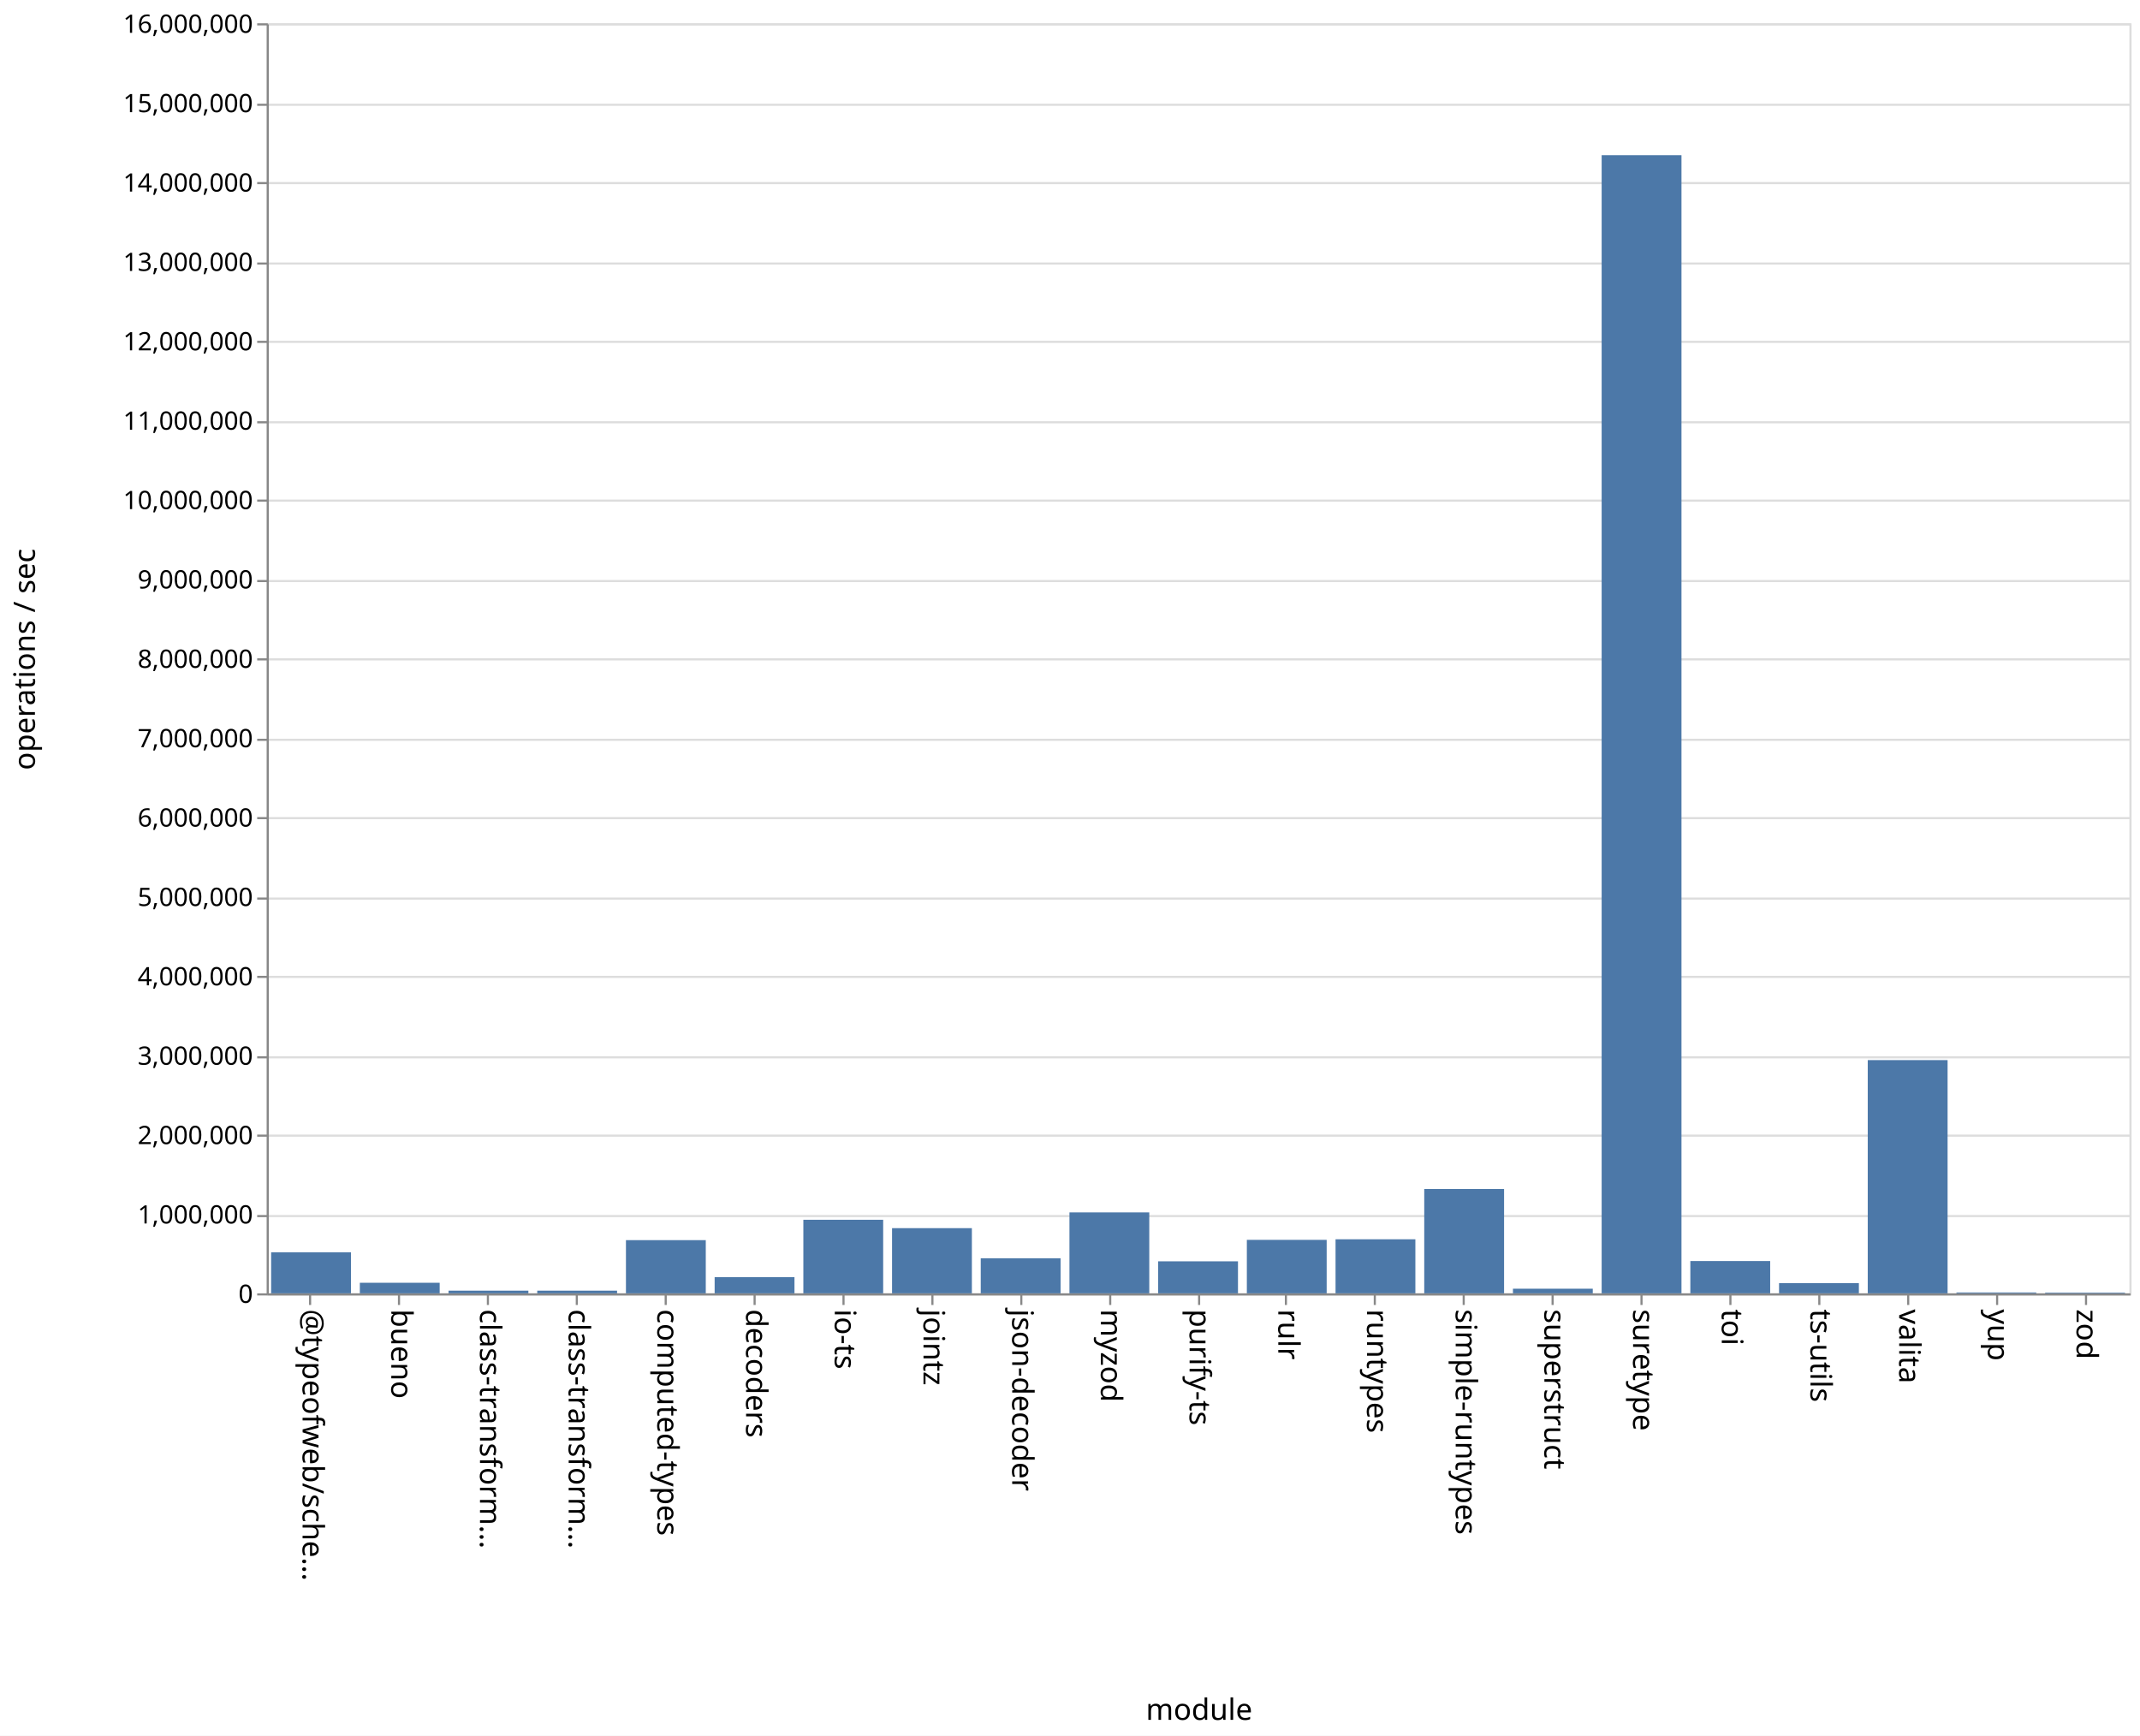
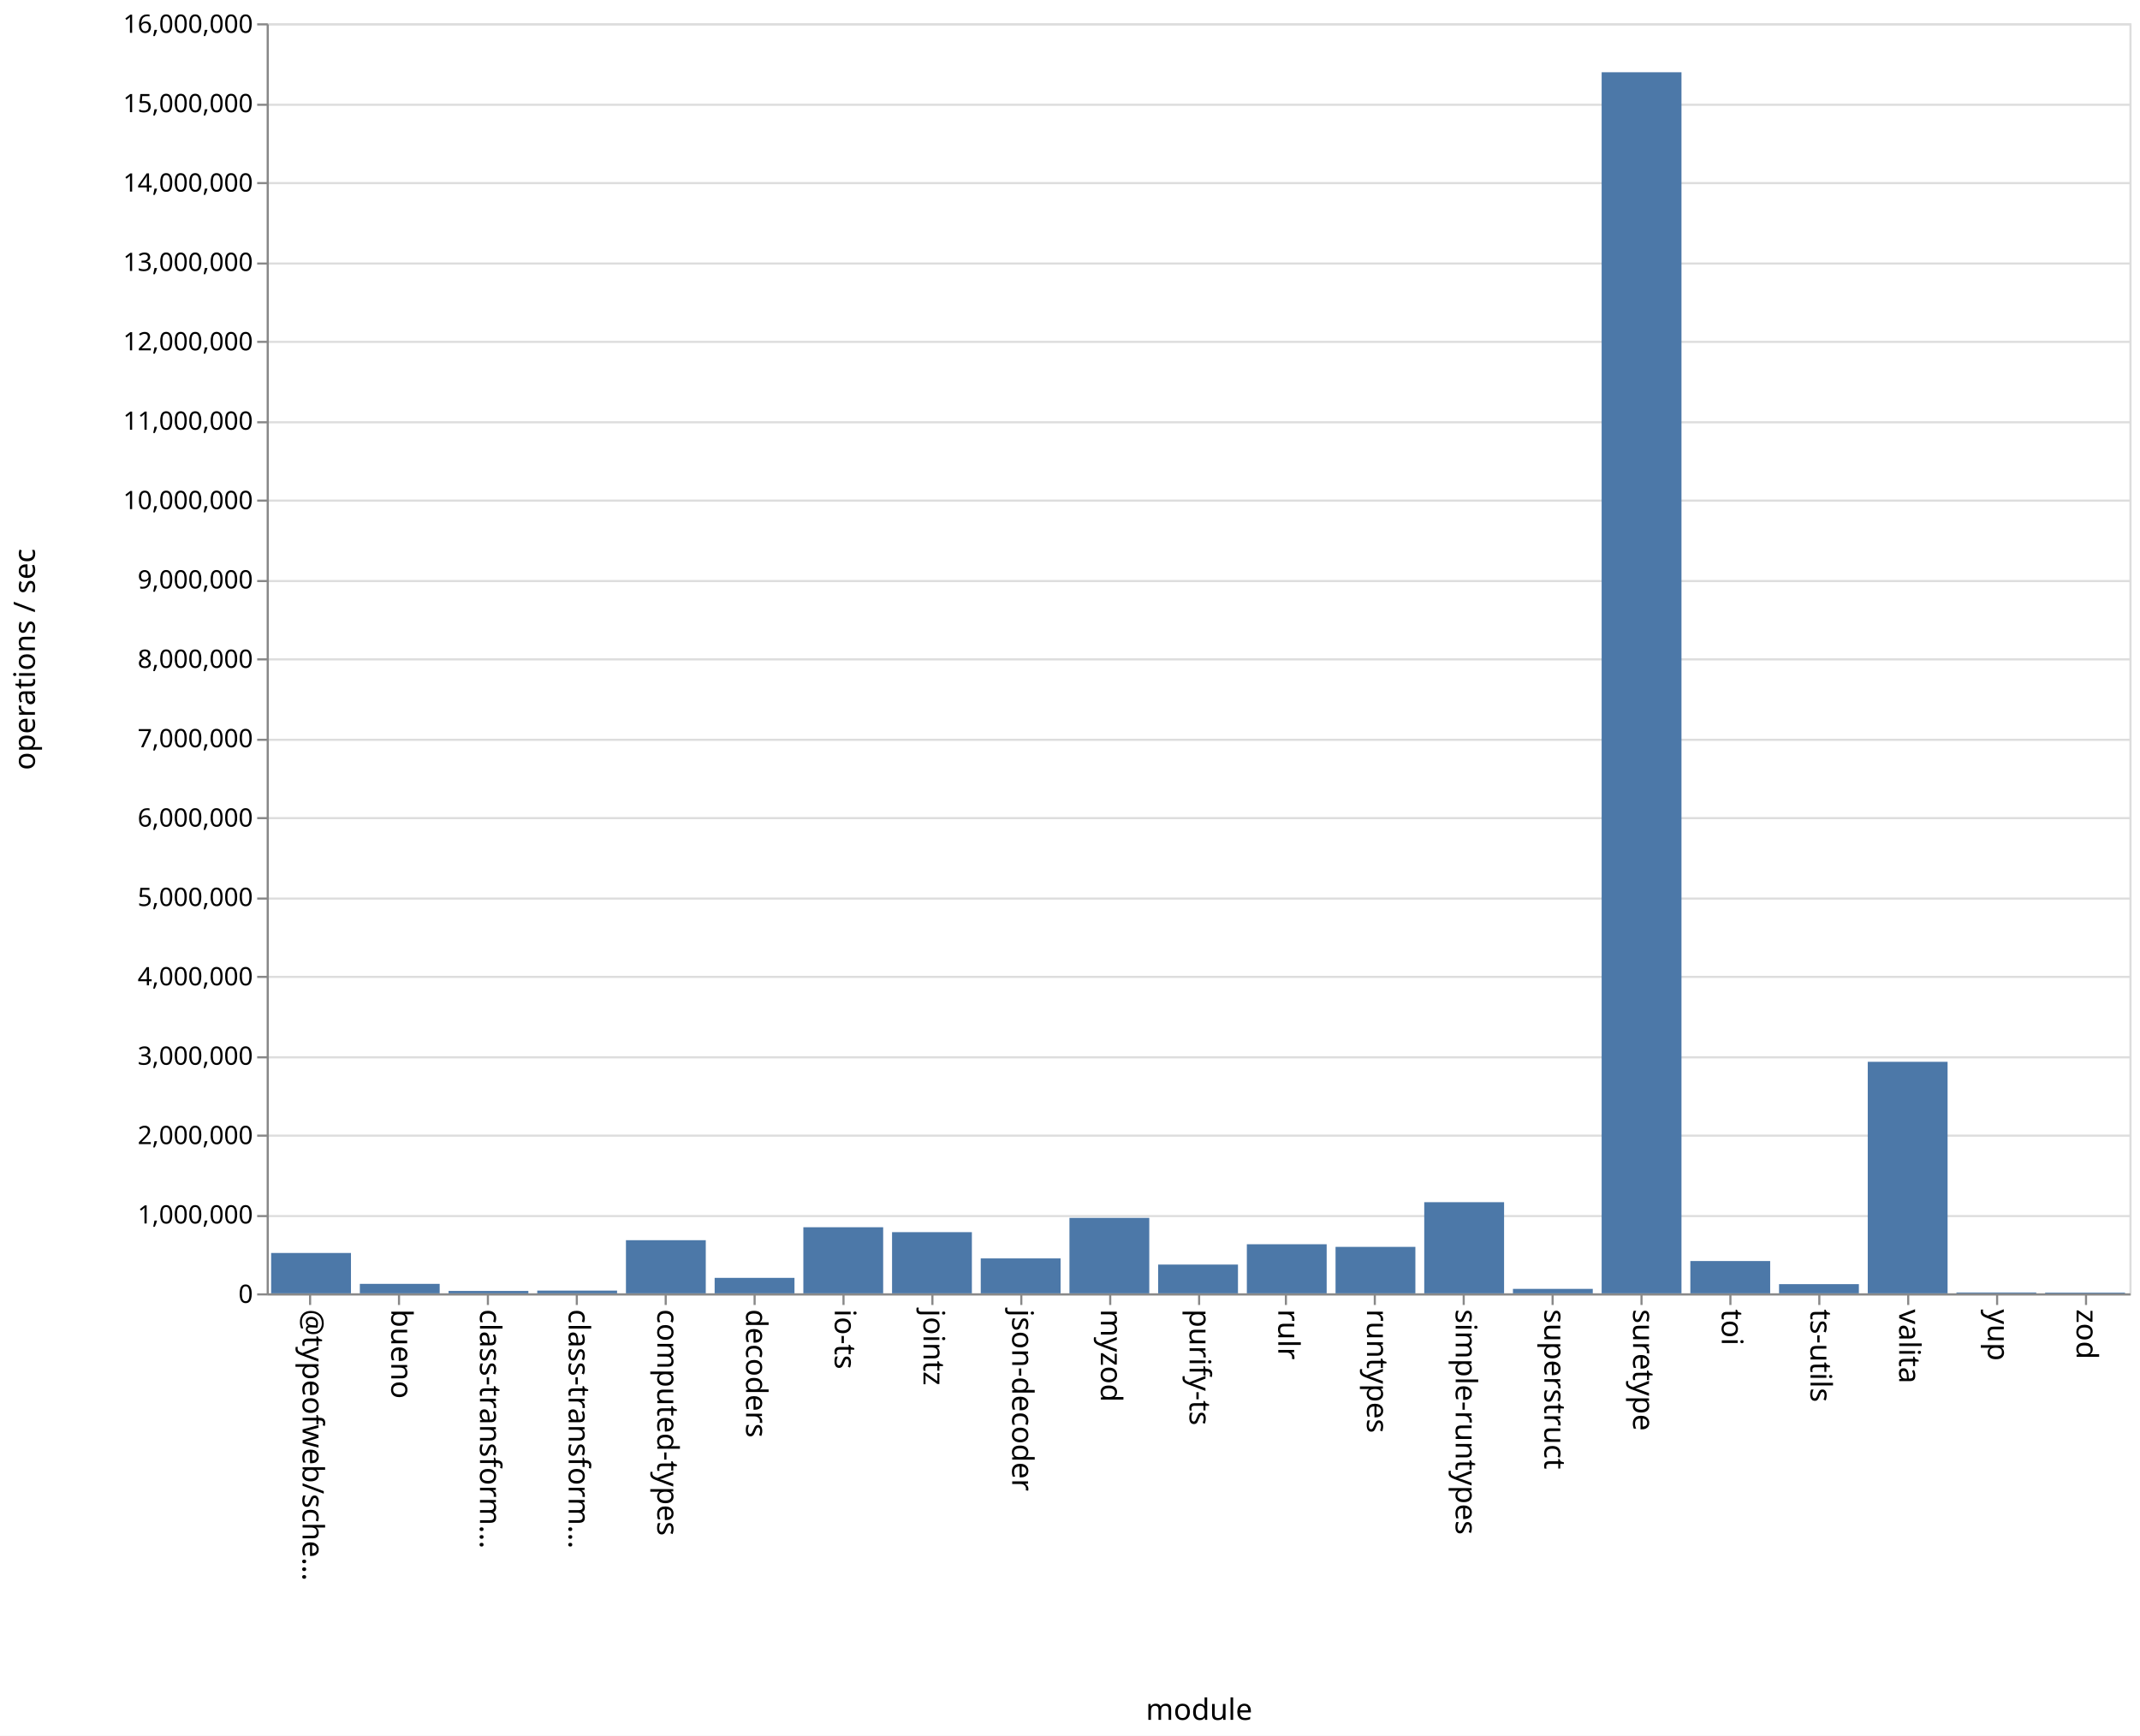
<svg xmlns="http://www.w3.org/2000/svg" class="marks" width="1011" height="820">
  <path fill="#fff" d="M0 0h1011v820H0z" />
  <g class="mark-group role-frame root" aria-roledescription="group mark container" fill="none" stroke-miterlimit="10">
    <path class="background" aria-hidden="true" d="M126.5 11.5h880v600h-880z" stroke="#ddd" />
    <g class="mark-group role-axis" aria-roledescription="axis" aria-label="Y-axis for a linear scale with values from 0 to 16,000,000">
      <path class="background" aria-hidden="true" d="M126.5 11.5z" pointer-events="none" />
      <g class="mark-rule role-axis-grid" pointer-events="none" stroke="#ddd">
        <path d="M126.5 611.5h880M126.5 574.5h880M126.5 536.5h880M126.5 499.5h880M126.5 461.5h880M126.5 424.5h880M126.5 386.5h880M126.5 349.5h880M126.5 311.5h880M126.5 274.5h880M126.5 236.5h880M126.5 199.5h880M126.5 161.5h880M126.5 124.5h880M126.5 86.5h880M126.5 49.5h880M126.5 11.5h880" />
      </g>
    </g>
    <g class="mark-group role-axis" aria-roledescription="axis" aria-label="X-axis titled 'module' for a discrete scale with 21 values: @typeofweb/schema, bueno, class-transformer-validator-async, class-transformer-validator-sync, computed-types, ending with zod">
      <path class="background" aria-hidden="true" d="M126.5 611.5z" pointer-events="none" />
      <g class="mark-rule role-axis-tick" pointer-events="none" stroke="#888">
        <path d="M146.5 611.5v5M188.5 611.5v5M230.5 611.5v5M272.5 611.5v5M314.5 611.5v5M356.5 611.5v5M398.5 611.5v5M440.5 611.5v5M482.5 611.5v5M524.5 611.5v5M566.5 611.5v5M607.5 611.5v5M649.5 611.5v5M691.5 611.5v5M733.5 611.5v5M775.5 611.5v5M817.5 611.5v5M859.5 611.5v5M901.5 611.5v5M943.5 611.5v5M985.5 611.5v5" />
      </g>
      <g class="mark-text role-axis-label" pointer-events="none" font-family="sans-serif" font-size="14" fill="#000">
        <text transform="rotate(90 -237.774 380.726)">@typeofweb/sche…</text>
        <text transform="rotate(90 -216.821 401.679)">bueno</text>
        <text transform="rotate(90 -195.869 422.631)">class-transform…</text>
        <text transform="rotate(90 -174.917 443.583)">class-transform…</text>
        <text transform="rotate(90 -153.964 464.536)">computed-types</text>
        <text transform="rotate(90 -133.012 485.488)">decoders</text>
        <text transform="rotate(90 -112.06 506.44)">io-ts</text>
        <text transform="rotate(90 -91.107 527.393)">jointz</text>
        <text transform="rotate(90 -70.155 548.345)">json-decoder</text>
        <text transform="rotate(90 -49.202 569.298)">myzod</text>
        <text transform="rotate(90 -28.25 590.25)">purify-ts</text>
        <text transform="rotate(90 -7.298 611.202)">rulr</text>
        <text transform="rotate(90 13.655 632.155)">runtypes</text>
        <text transform="rotate(90 34.607 653.107)">simple-runtypes</text>
        <text transform="rotate(90 55.56 674.06)">superstruct</text>
        <text transform="rotate(90 76.512 695.012)">suretype</text>
        <text transform="rotate(90 97.464 715.964)">toi</text>
        <text transform="rotate(90 118.417 736.917)">ts-utils</text>
        <text transform="rotate(90 139.369 757.869)">valita</text>
        <text transform="rotate(90 160.321 778.821)">yup</text>
        <text transform="rotate(90 181.274 799.774)">zod</text>
      </g>
      <path stroke="#888" d="M126.5 611.5h880" pointer-events="none" />
      <text text-anchor="middle" transform="translate(566.5 812.5)" font-family="sans-serif" font-size="14" fill="#000" pointer-events="none">module</text>
    </g>
    <g class="mark-group role-axis" aria-roledescription="axis" aria-label="Y-axis titled 'operations / sec' for a linear scale with values from 0 to 16,000,000">
      <path class="background" aria-hidden="true" d="M126.5 11.5z" pointer-events="none" />
      <g class="mark-rule role-axis-tick" pointer-events="none" stroke="#888">
        <path d="M126.5 611.5h-5M126.5 574.5h-5M126.5 536.5h-5M126.5 499.5h-5M126.5 461.5h-5M126.5 424.5h-5M126.5 386.5h-5M126.5 349.5h-5M126.5 311.5h-5M126.5 274.5h-5M126.5 236.5h-5M126.5 199.5h-5M126.5 161.5h-5M126.5 124.5h-5M126.5 86.5h-5M126.5 49.5h-5M126.5 11.5h-5" />
      </g>
      <g class="mark-text role-axis-label" pointer-events="none" text-anchor="end" font-family="sans-serif" font-size="12" fill="#000">
        <text transform="translate(119.5 615.5)">0</text>
        <text transform="translate(119.5 578)">1,000,000</text>
        <text transform="translate(119.5 540.5)">2,000,000</text>
        <text transform="translate(119.5 503)">3,000,000</text>
        <text transform="translate(119.5 465.5)">4,000,000</text>
        <text transform="translate(119.5 428)">5,000,000</text>
        <text transform="translate(119.5 390.5)">6,000,000</text>
        <text transform="translate(119.5 353)">7,000,000</text>
        <text transform="translate(119.5 315.5)">8,000,000</text>
        <text transform="translate(119.5 278)">9,000,000</text>
        <text transform="translate(119.5 240.5)">10,000,000</text>
        <text transform="translate(119.5 203)">11,000,000</text>
        <text transform="translate(119.5 165.5)">12,000,000</text>
        <text transform="translate(119.5 128)">13,000,000</text>
        <text transform="translate(119.5 90.5)">14,000,000</text>
        <text transform="translate(119.5 53)">15,000,000</text>
        <text transform="translate(119.5 15.5)">16,000,000</text>
      </g>
      <path stroke="#888" d="M126.5 611.5v-600" pointer-events="none" />
      <text text-anchor="middle" transform="rotate(-90 164 147.5)" font-family="sans-serif" font-size="14" fill="#000" pointer-events="none">operations / sec</text>
    </g>
    <g class="mark-rect role-mark marks" aria-roledescription="rect mark container" fill="#4c78a8">
-       <path d="M170 606.011h37.714V611H170zM211.905 609.733h37.714V611h-37.714zM253.81 609.733h37.714V611H253.81zM295.714 585.874h37.715V611h-37.715zM337.619 603.362h37.714V611H337.62zM379.524 576.245h37.714V611h-37.714zM421.429 580.194h37.714V611h-37.714zM463.333 594.446h37.715V611h-37.715zM505.238 572.776h37.714V611h-37.714zM547.143 595.862h37.714V611h-37.714zM589.048 585.744h37.714V611h-37.714zM630.952 585.46h37.715V611h-37.715zM672.857 561.71h37.714V611h-37.714zM714.762 608.803h37.714V611h-37.714zM756.667 73.3h37.714V611h-37.714zM798.571 595.731h37.715V611H798.57zM840.476 606.175h37.714V611h-37.714zM128.095 591.62h37.715V611h-37.715zM882.381 500.807h37.714V611h-37.714zM924.286 610.577H962V611h-37.714zM966.19 610.674h37.715V611H966.19z" />
+       <path d="M170 606.53h37.714V611H170zM211.905 609.868h37.714V611h-37.714zM253.81 609.7h37.714v1.3H253.81zM295.714 585.884h37.715V611h-37.715zM337.619 603.684h37.714V611H337.62zM379.524 579.763h37.714V611h-37.714zM421.429 582.092h37.714V611h-37.714zM463.333 594.508h37.715V611h-37.715zM505.238 575.35h37.714V611h-37.714zM547.143 597.398h37.714V611h-37.714zM589.048 587.818h37.714V611h-37.714zM630.952 589.056h37.715V611h-37.715zM672.857 567.93h37.714V611h-37.714zM714.762 608.896h37.714V611h-37.714zM756.667 34.143h37.714V611h-37.714zM798.571 595.724h37.715V611H798.57zM840.476 606.664h37.714V611h-37.714zM128.095 591.945h37.715V611h-37.715zM882.381 501.62h37.714V611h-37.714zM924.286 610.595H962V611h-37.714zM966.19 610.645h37.715V611H966.19z" />
    </g>
  </g>
</svg>
